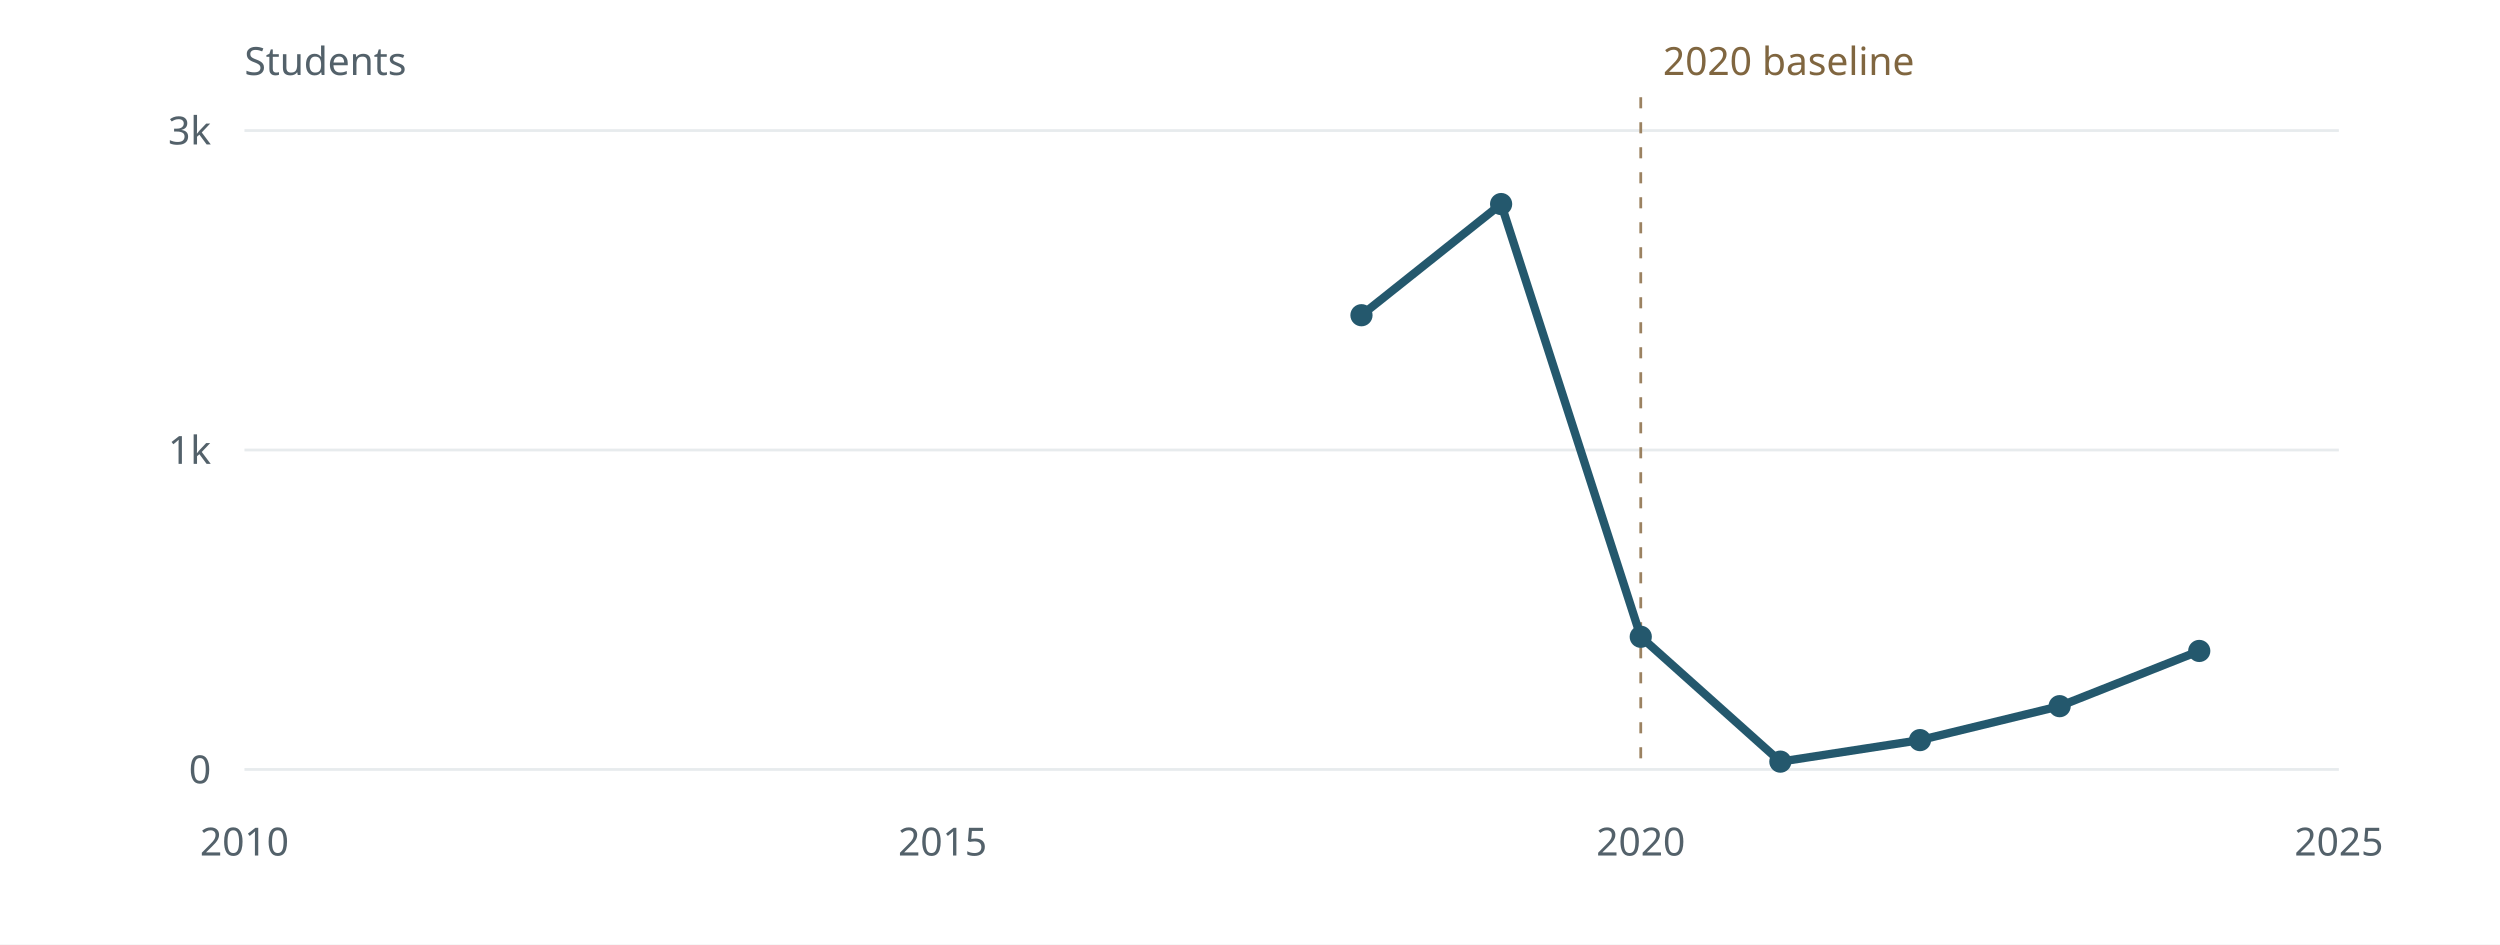
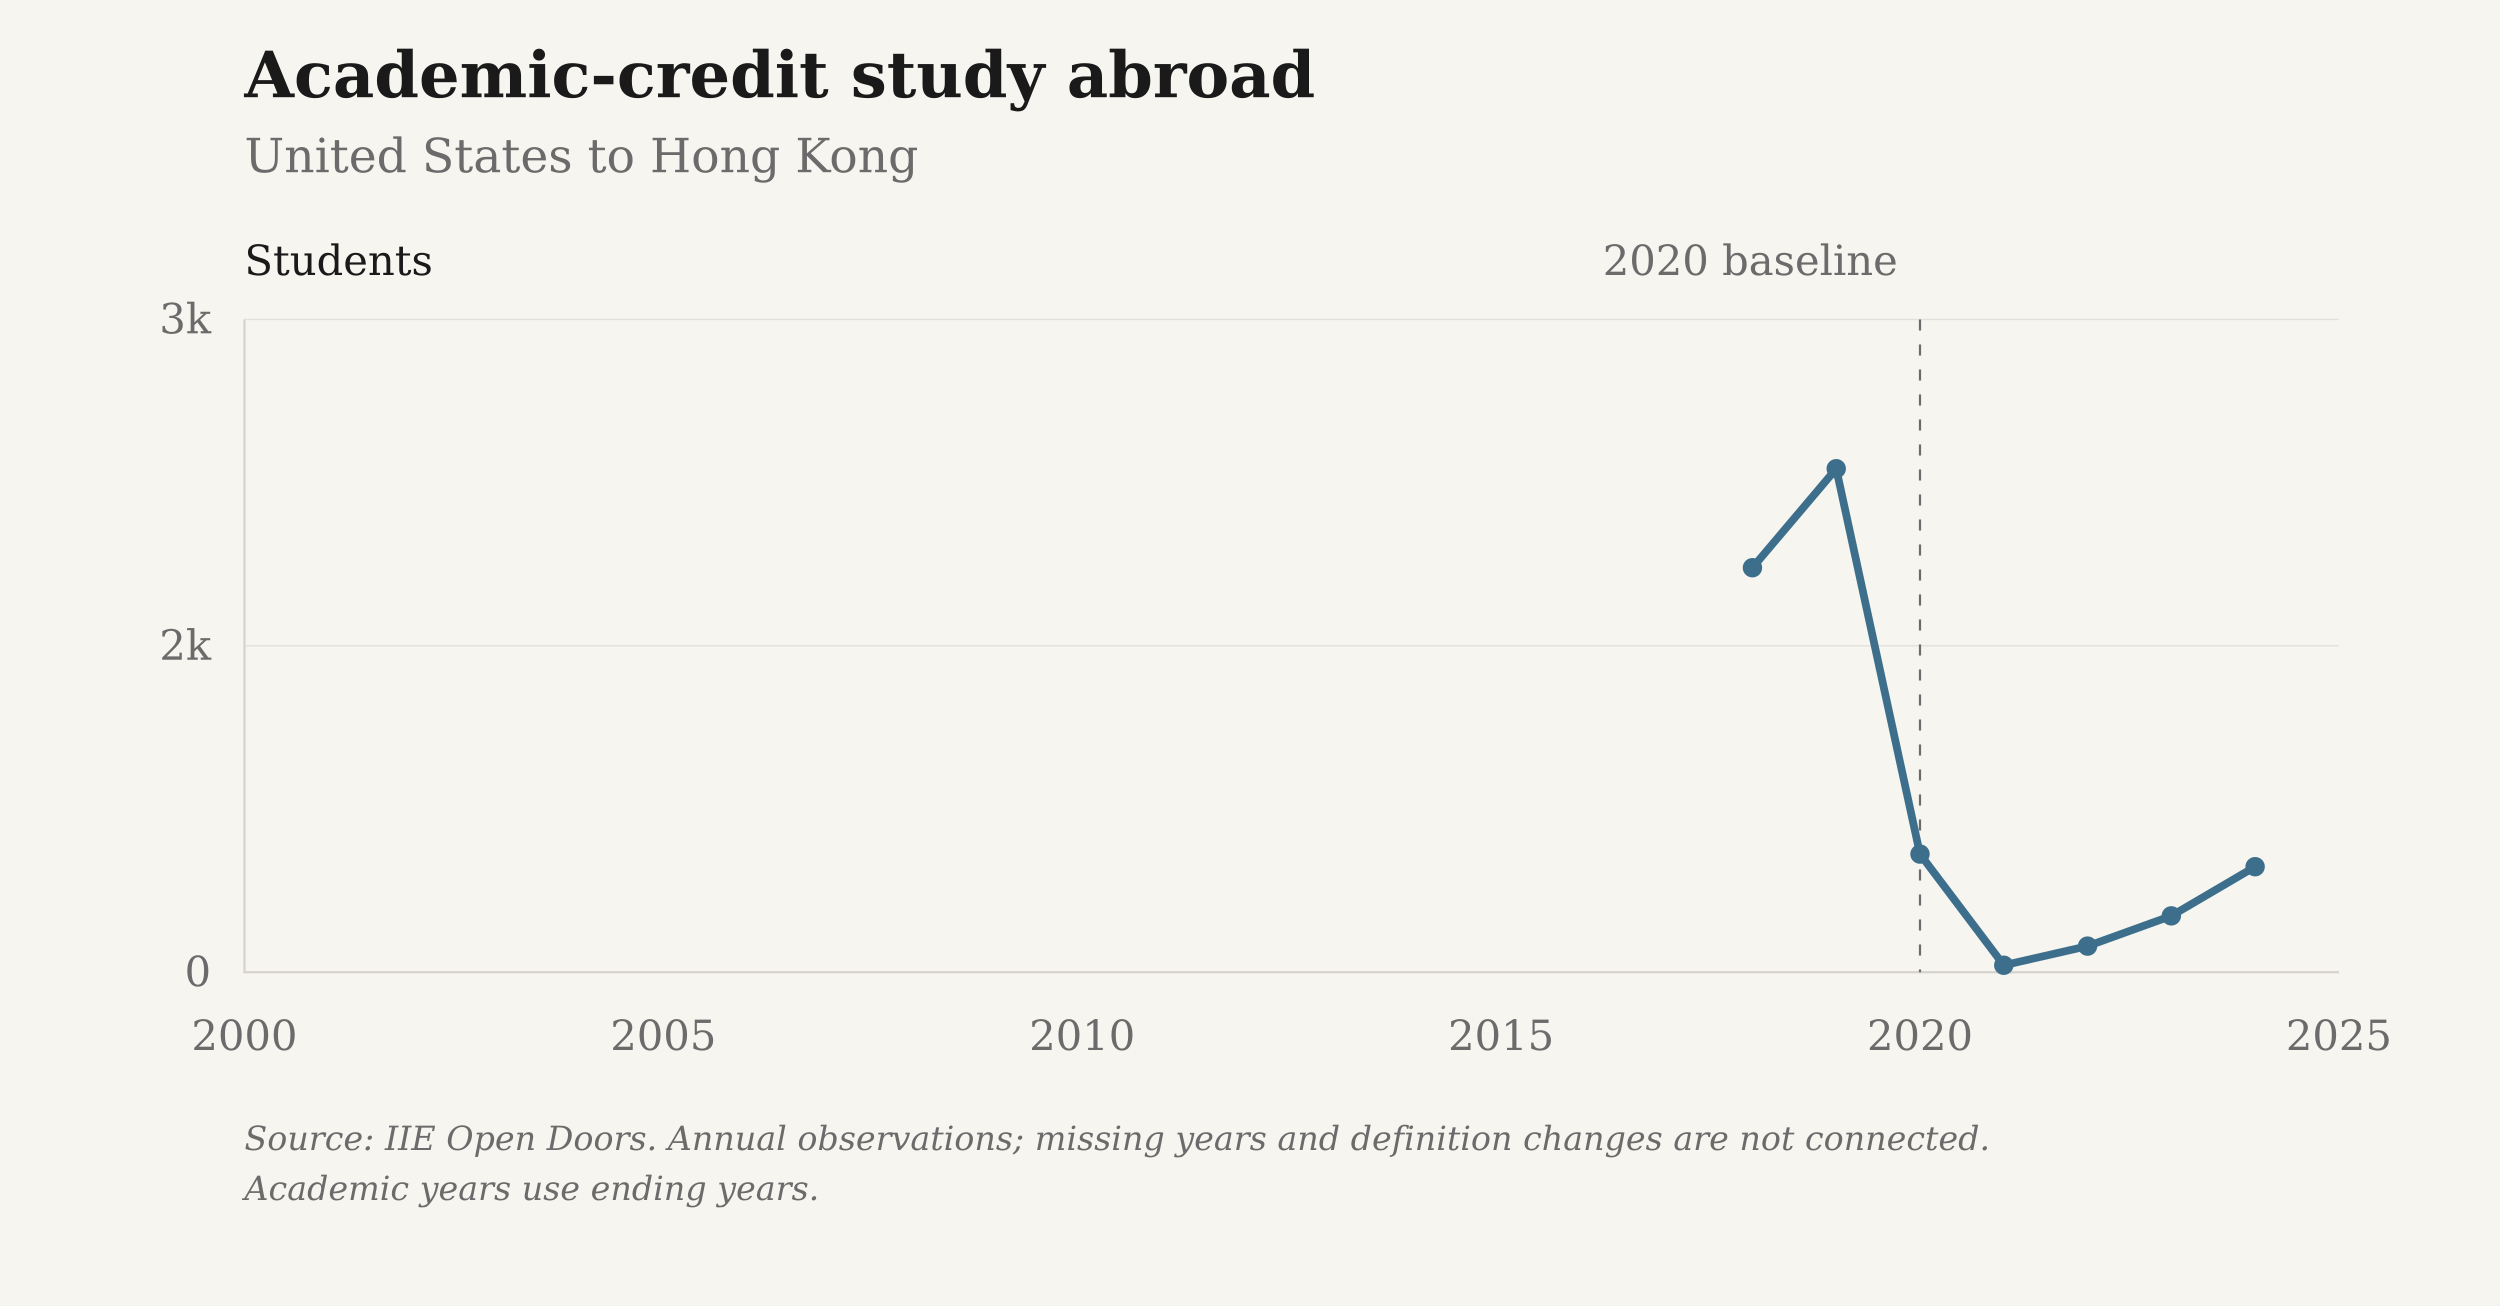
- <svg xmlns="http://www.w3.org/2000/svg" viewBox="0 0 900 340" role="img" aria-label="Academic-credit study abroad: United States to Hong Kong">
-   <rect width="900" height="340" fill="#fff" />
-   <g font-family="system-ui,sans-serif" font-size="14" fill="#53616a">
-     <path d="M88 277.00H842" stroke="#e7ebed" />
-     <text x="76" y="282.00" text-anchor="end">0</text>
-     <path d="M88 162.00H842" stroke="#e7ebed" />
-     <text x="76" y="167.00" text-anchor="end">1k</text>
-     <path d="M88 47.00H842" stroke="#e7ebed" />
-     <text x="76" y="52.00" text-anchor="end">3k</text>
-     <text x="88.00" y="308" text-anchor="middle">2010</text>
-     <text x="339.33" y="308" text-anchor="middle">2015</text>
-     <text x="590.67" y="308" text-anchor="middle">2020</text>
-     <text x="842.00" y="308" text-anchor="middle">2025</text>
-     <path d="M590.67 35V277" stroke="#9b8261" stroke-dasharray="4 5" />
-     <text x="598.67" y="27" fill="#806640">2020 baseline</text>
-     <text x="88" y="27">Students</text>
-     <path d="M490.13,113.48 L540.40,73.46 L590.67,229.24 L640.93,274.19 L691.20,266.44 L741.47,254.22 L791.73,234.34" fill="none" stroke="#24586d" stroke-width="3" stroke-linejoin="round" />
-     <circle cx="490.13" cy="113.48" r="4" fill="#24586d" />
-     <circle cx="540.40" cy="73.46" r="4" fill="#24586d" />
-     <circle cx="590.67" cy="229.24" r="4" fill="#24586d" />
-     <circle cx="640.93" cy="274.19" r="4" fill="#24586d" />
-     <circle cx="691.20" cy="266.44" r="4" fill="#24586d" />
-     <circle cx="741.47" cy="254.22" r="4" fill="#24586d" />
-     <circle cx="791.73" cy="234.34" r="4" fill="#24586d" />
+ <svg xmlns="http://www.w3.org/2000/svg" viewBox="0 0 900 470" role="img" aria-label="Academic-credit study abroad: United States to Hong Kong">
+   <rect class="chart-background" width="900" height="470" fill="#F7F5F0" />
+   <g font-family="DejaVu Serif, Georgia, 'Times New Roman', serif" font-size="15" fill="#6B6B6B">
+     <text x="88" y="35" font-size="23" font-weight="bold" fill="#1A1A1A">Academic-credit study abroad</text>
+     <text x="88" y="62" font-size="17">United States to Hong Kong</text>
+     <path d="M88 350.00H842" stroke="#D6D3CC" stroke-opacity="0.6" stroke-width="0.5" />
+     <text x="76" y="355.00" text-anchor="end">0</text>
+     <path d="M88 232.50H842" stroke="#D6D3CC" stroke-opacity="0.6" stroke-width="0.5" />
+     <text x="76" y="237.50" text-anchor="end">2k</text>
+     <path d="M88 115.00H842" stroke="#D6D3CC" stroke-opacity="0.6" stroke-width="0.5" />
+     <text x="76" y="120.00" text-anchor="end">3k</text>
+     <text x="88.00" y="378" text-anchor="middle">2000</text>
+     <text x="238.80" y="378" text-anchor="middle">2005</text>
+     <text x="389.60" y="378" text-anchor="middle">2010</text>
+     <text x="540.40" y="378" text-anchor="middle">2015</text>
+     <text x="691.20" y="378" text-anchor="middle">2020</text>
+     <text x="842.00" y="378" text-anchor="middle">2025</text>
+     <path d="M88 115V350H842" stroke="#D6D3CC" stroke-width="0.8" fill="none" />
+     <path d="M691.20 115V350" stroke="#6B6B6B" stroke-width="0.8" stroke-dasharray="4 5" />
+     <text x="683.20" y="99" text-anchor="end">2020 baseline</text>
+     <text x="88" y="99" fill="#1A1A1A">Students</text>
+     <path class="data-line" d="M630.88,204.38 L661.04,168.74 L691.20,307.47 L721.36,347.49 L751.52,340.60 L781.68,329.71 L811.84,312.01" fill="none" stroke="#3D6F8C" stroke-width="2.8" stroke-linejoin="round" />
+     <circle cx="630.88" cy="204.38" r="3.5" fill="#3D6F8C" />
+     <circle cx="661.04" cy="168.74" r="3.5" fill="#3D6F8C" />
+     <circle cx="691.20" cy="307.47" r="3.5" fill="#3D6F8C" />
+     <circle cx="721.36" cy="347.49" r="3.5" fill="#3D6F8C" />
+     <circle cx="751.52" cy="340.60" r="3.5" fill="#3D6F8C" />
+     <circle cx="781.68" cy="329.71" r="3.5" fill="#3D6F8C" />
+     <circle cx="811.84" cy="312.01" r="3.5" fill="#3D6F8C" />
+     <text class="figure-source" x="88" y="414" font-size="12" font-style="italic">Source: IIE Open Doors. Annual observations; missing years and definition changes are not connected.</text>
+     <text class="figure-source" x="88" y="432" font-size="12" font-style="italic">Academic years use ending years.</text>
  </g>
</svg>
